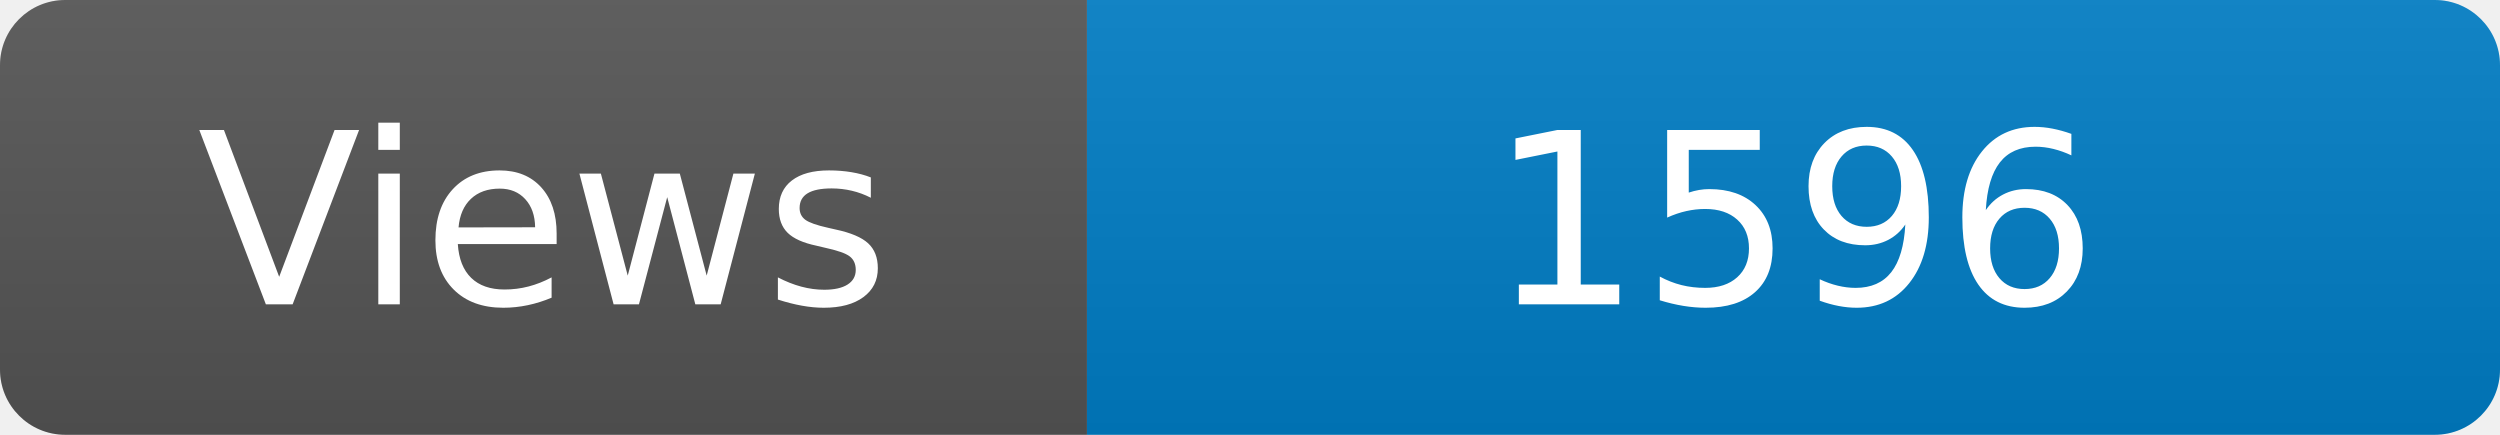
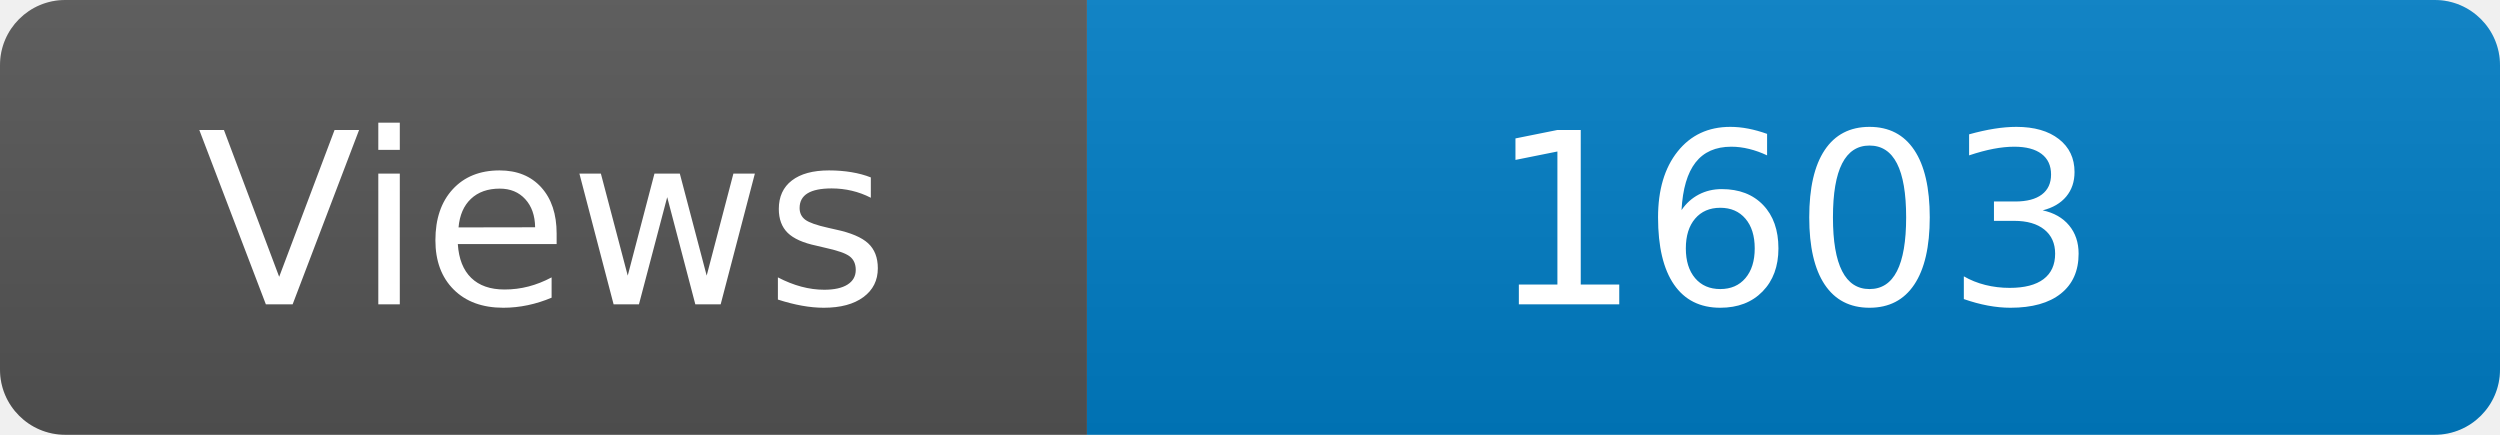
<svg xmlns="http://www.w3.org/2000/svg" width="115" height="20" role="img" aria-label="Maintained?: yes">
  <linearGradient id="s" x2="0" y2="100%">
    <stop offset="0" stop-color="#bbb" stop-opacity=".1" />
    <stop offset="1" stop-opacity=".1" />
  </linearGradient>
  <clipPath id="r">
    <rect width="115" height="20" rx="3" fill="#fff" />
  </clipPath>
  <g clip-path="url(#r)">
    <rect width="50" height="20" fill="#555" />
    <rect x="50" width="160" height="20" fill="#007ec6" />
    <rect width="115" height="20" fill="url(#s)" />
  </g>
  <g fill="#fff" text-anchor="middle" font-family="Verdana,Geneva,DejaVu Sans,sans-serif" font-size="110">
    <text x="250" y="140" transform="scale(.1)" fill="#fff">Views</text>
-     <text x="825" y="140" transform="scale(.1)" fill="#fff">1596</text>
+     <text x="825" y="140" transform="scale(.1)" fill="#fff">1603</text>
  </g>
</svg>
